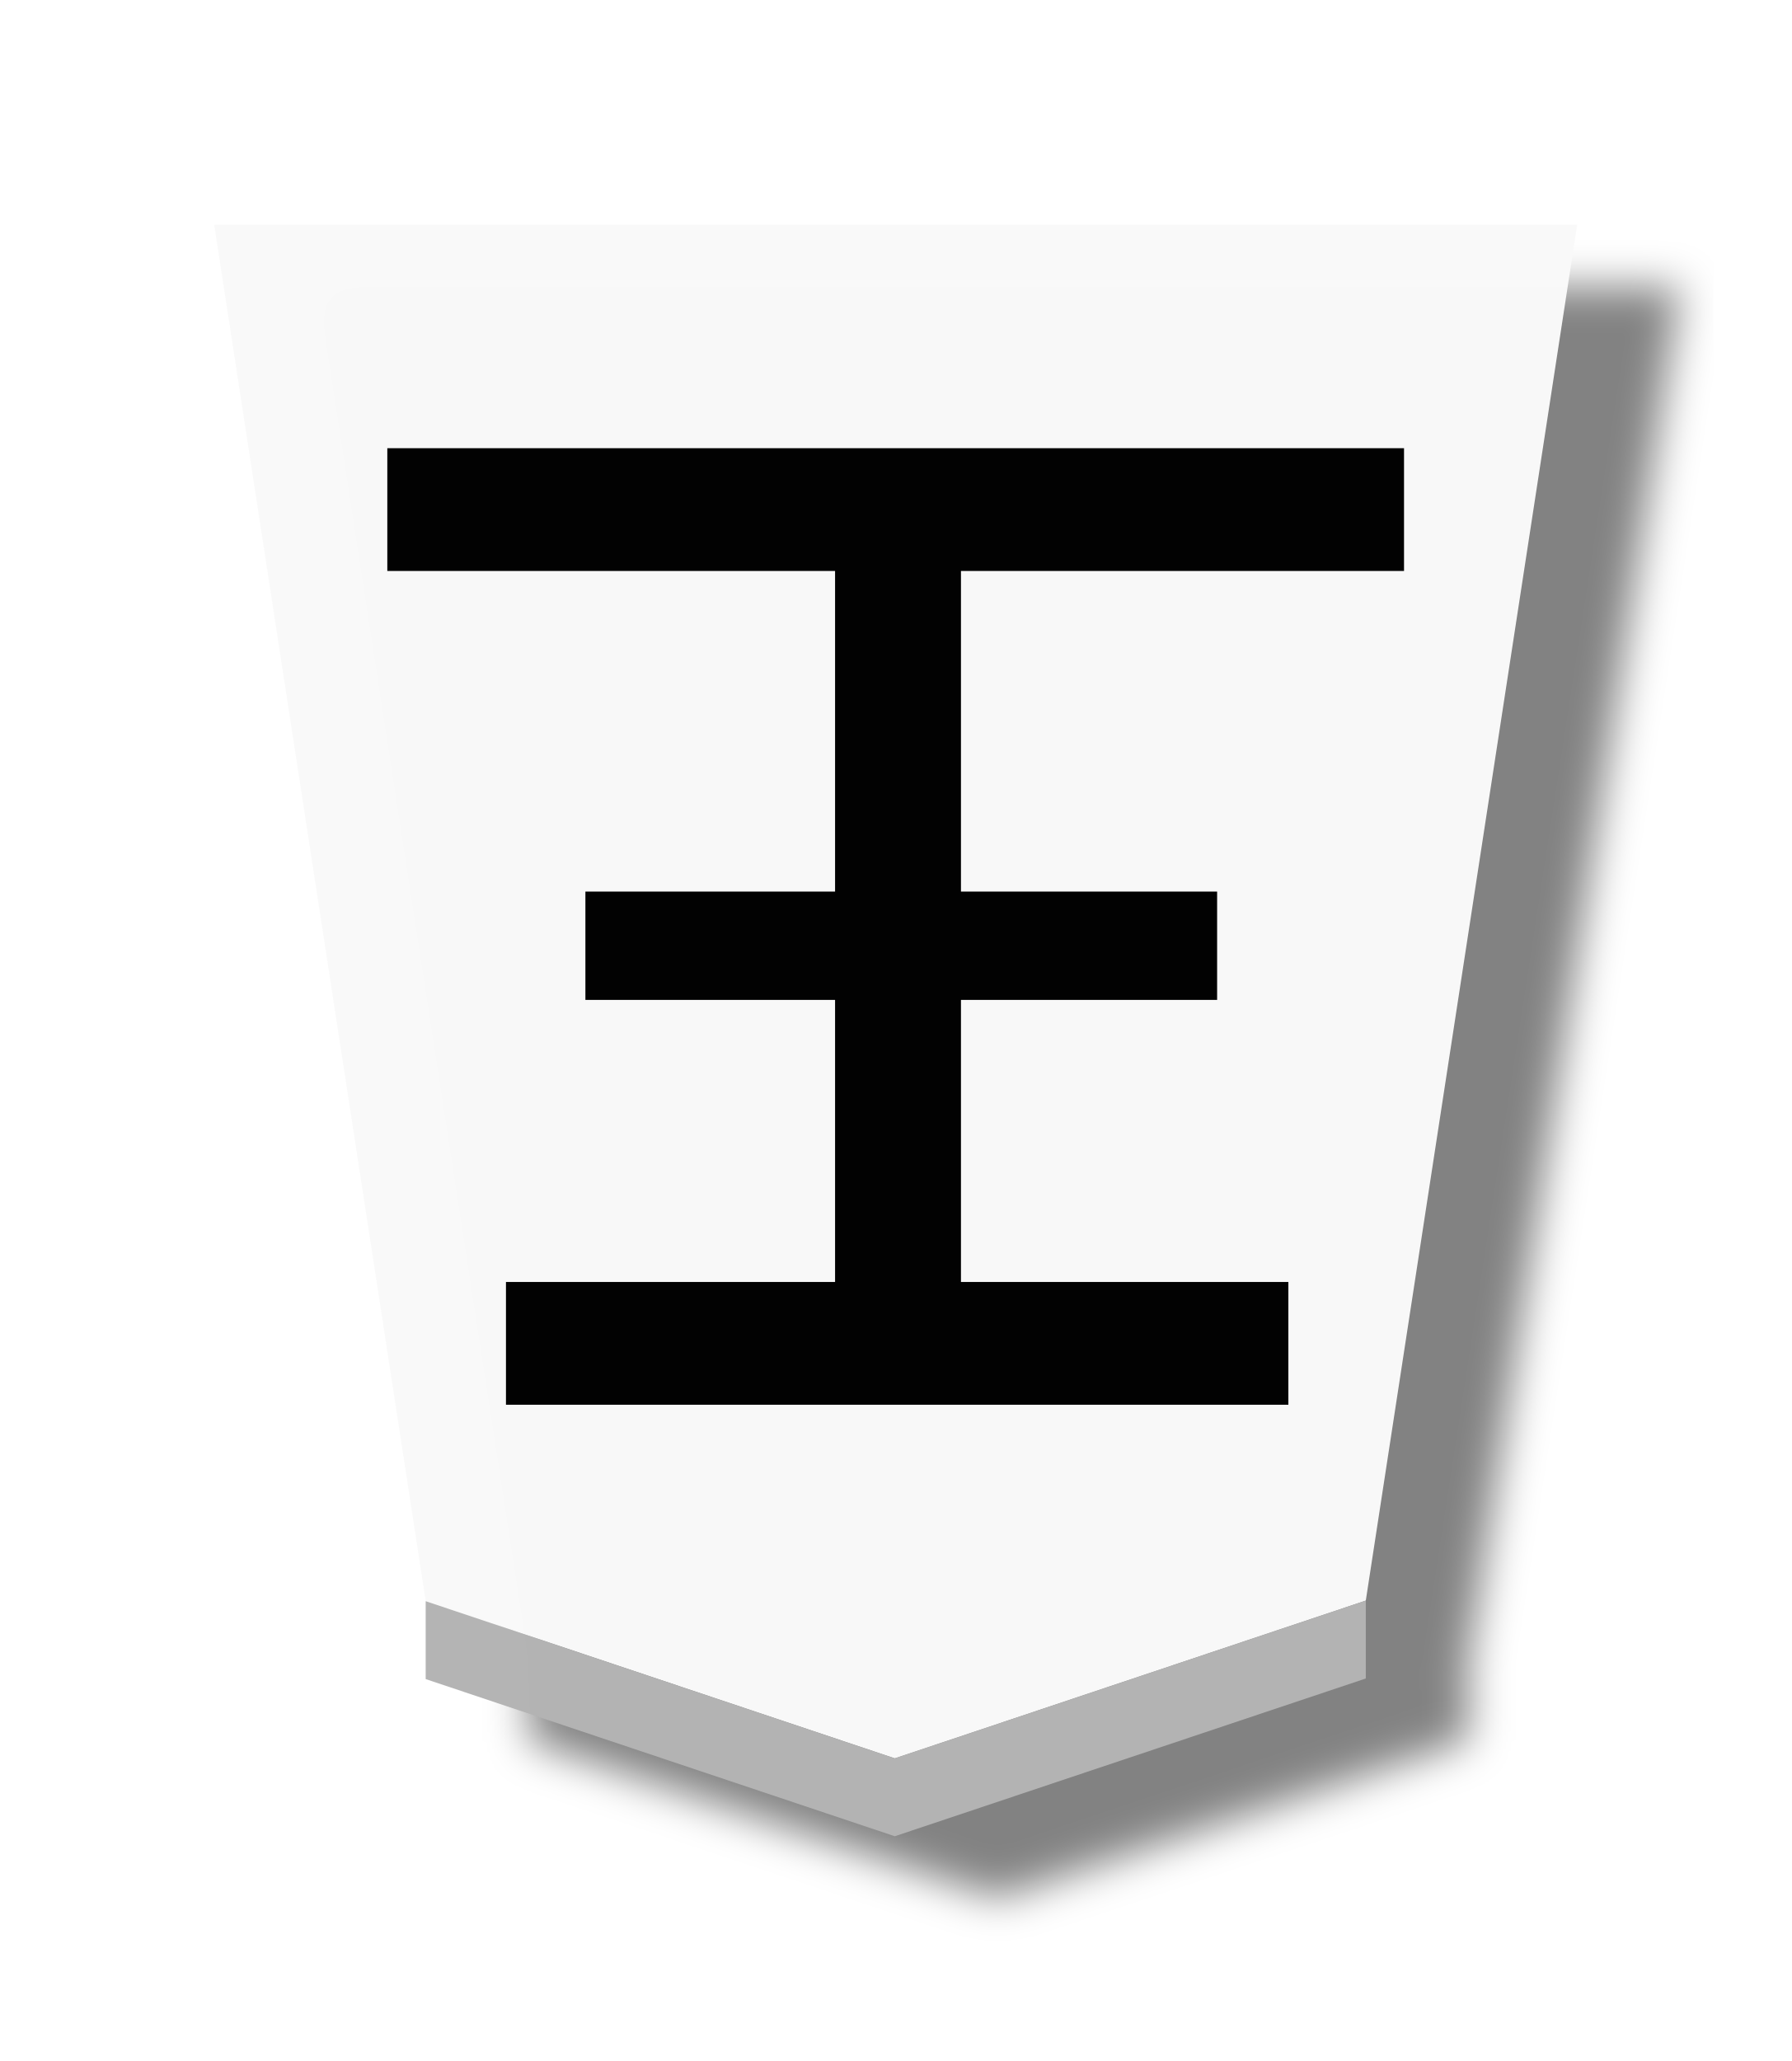
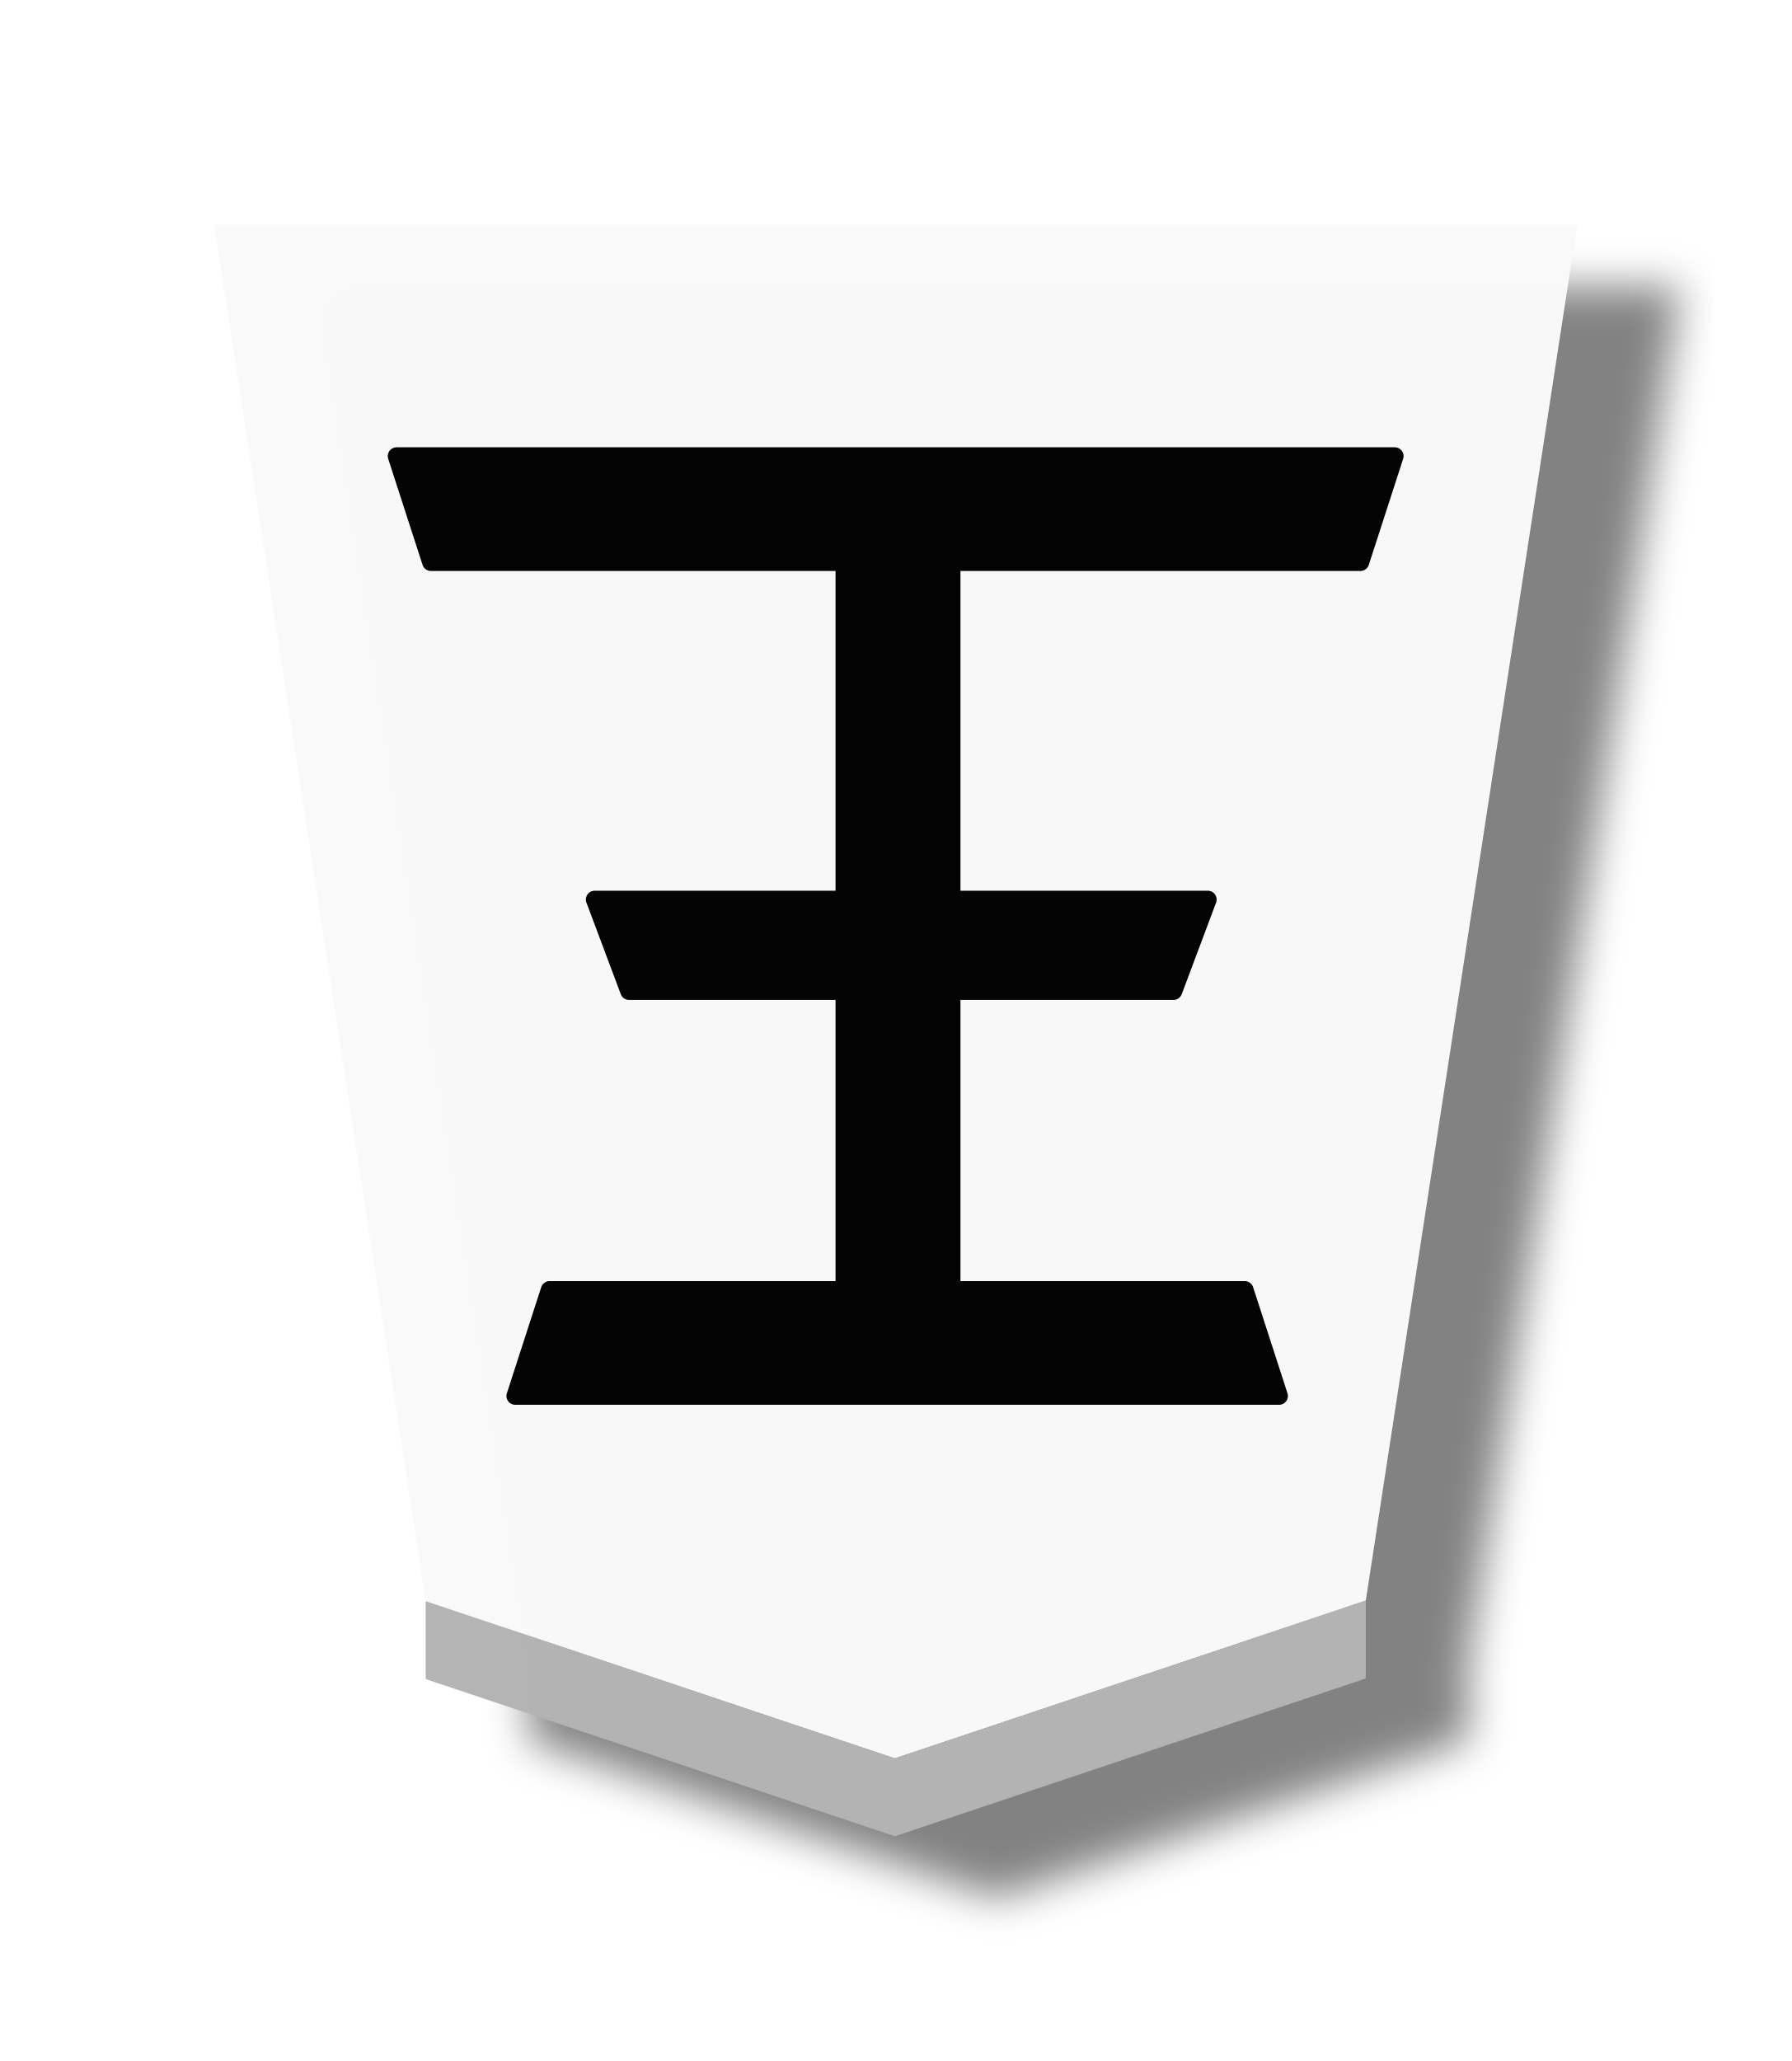
<svg xmlns="http://www.w3.org/2000/svg" width="52.157" height="60" version="1.1" id="svg1717">
  <defs id="defs1721">
    <filter style="color-interpolation-filters:sRGB" id="filter4459">
      <feFlood flood-opacity="0.498" flood-color="rgb(0,0,0)" result="flood" id="feFlood4449" />
      <feComposite in="flood" in2="SourceGraphic" operator="in" result="composite1" id="feComposite4451" />
      <feGaussianBlur in="composite1" stdDeviation="1" result="blur" id="feGaussianBlur4453" />
      <feOffset dx="5" dy="3" result="offset" id="feOffset4455" />
      <feComposite in="SourceGraphic" in2="offset" operator="over" result="composite2" id="feComposite4457" />
    </filter>
  </defs>
  <filter id="drop-shadow">
    <feGaussianBlur in="SourceAlpha" result="blur" stdDeviation="2" id="feGaussianBlur1692" />
    <feOffset result="offsetBlur" dx="2" dy="2" id="feOffset1694" />
    <feBlend in="SourceGraphic" in2="offsetBlur" mode="normal" id="feBlend1696" />
  </filter>
  <g transform="translate(2.881648,-104.5076)" style="opacity:0.99" id="g4324">
    <g style="filter:url(#filter4459)" id="g4079" transform="matrix(0.6,0,0,0.6,-0.2456695,-1.635138)">
      <g id="g2423" transform="matrix(1.05,0,0,1.05,-4.7147,-13.388)" style="opacity:1">
        <g style="stroke-width:0.99" transform="matrix(1.065495,0,0,0.9573958,-0.6683372,11.24412)" id="g1927">
          <g style="fill:url(#linearGradient23783);fill-opacity:1;stroke-width:0.99" transform="matrix(1.521868,0,0,1.521868,-154.937,142.7482)" id="g7764-0">
            <g transform="rotate(180,45.5785,23.8125)" id="g7762-34" style="fill:url(#linearGradient23781);fill-opacity:1;stroke-width:0.99">
              <path style="fill:#f9f9f9;fill-opacity:0.992;stroke-width:0.99" d="m -36.754,-31.01 -13.424,5.004 -6.025,43.635 38.847,1.12e-4 -6.028,-43.654 z" id="path7760-86" />
            </g>
          </g>
        </g>
        <g transform="matrix(-1.600817,0,0,-1.600817,83.01469,282.5258)" id="text5169-7-7" style="font-style:normal;font-variant:normal;font-weight:normal;font-stretch:normal;font-size:26.667px;line-height:1.25;font-family:KaiTi;-inkscape-font-specification:KaiTi;letter-spacing:0px;word-spacing:0px;fill:#000000;fill-opacity:1;stroke:none;stroke-width:1;stroke-miterlimit:4;stroke-dasharray:none" aria-label="王" />
      </g>
      <path style="opacity:1;fill:#b2b2b2;fill-opacity:0.992;stroke:none;stroke-width:1.589px;stroke-linecap:butt;stroke-linejoin:miter;stroke-opacity:1" d="m 16.264,258.374 v -3.78 l 22.764,7.626 22.856,-7.655 v 3.78 L 39.028,266 Z" id="path9418-4-6-3-8-9-6-5-5" />
    </g>
-     <g id="g2680" style="font-style:normal;font-variant:normal;font-weight:normal;font-stretch:normal;font-size:29.072px;line-height:1.25;font-family:PMingLiU;-inkscape-font-specification:PMingLiU;letter-spacing:0px;word-spacing:0px;display:inline;fill:#000000;fill-opacity:1;stroke:#000000;stroke-width:0.423;stroke-miterlimit:4;stroke-dasharray:none;stroke-opacity:1" transform="matrix(-1.195825,0,0,-1.075834,71.16729,187.7081)" aria-label="王">
-       <path id="path2678" style="font-style:normal;font-variant:normal;font-weight:normal;font-stretch:normal;font-family:MingLiU_HKSCS-ExtB;-inkscape-font-specification:MingLiU_HKSCS-ExtB;fill:#000000;fill-opacity:1;stroke:#000000;stroke-width:0.453;stroke-miterlimit:4;stroke-dasharray:none;stroke-opacity:1" d="m 41.364,42.419 v 8.086 h 6.079 v 2.478 h -6.079 v 9.129 h 10.902 v 2.869 H 27.964 v -2.869 h 10.788 v -9.129 h -6.237 v -2.478 h 6.237 V 42.419 H 30.78 v -2.869 h 18.597 v 2.869 z" />
-     </g>
+     <path id="path1630" style="font-style:normal;font-variant:normal;font-weight:normal;font-stretch:normal;font-size:29.072px;line-height:1.25;font-family:MingLiU_HKSCS-ExtB;-inkscape-font-specification:MingLiU_HKSCS-ExtB;letter-spacing:0px;word-spacing:0px;display:inline;opacity:0.99;fill:#000000;fill-opacity:1;stroke:#000000;stroke-width:0.514;stroke-linejoin:round;stroke-miterlimit:4;stroke-dasharray:none;stroke-opacity:1" d="m 21.703,142.06 v -8.699 h -6.269 l -1,-2.666 h 7.269 v -9.822 H 9.666 l -1,-3.087 H 37.728 l -1,3.087 H 24.826 v 9.822 h 7.459 l -1,2.666 h -6.459 v 8.699 h 8.534 l 1,3.087 H 12.121 l 1,-3.087 z" />
  </g>
</svg>
